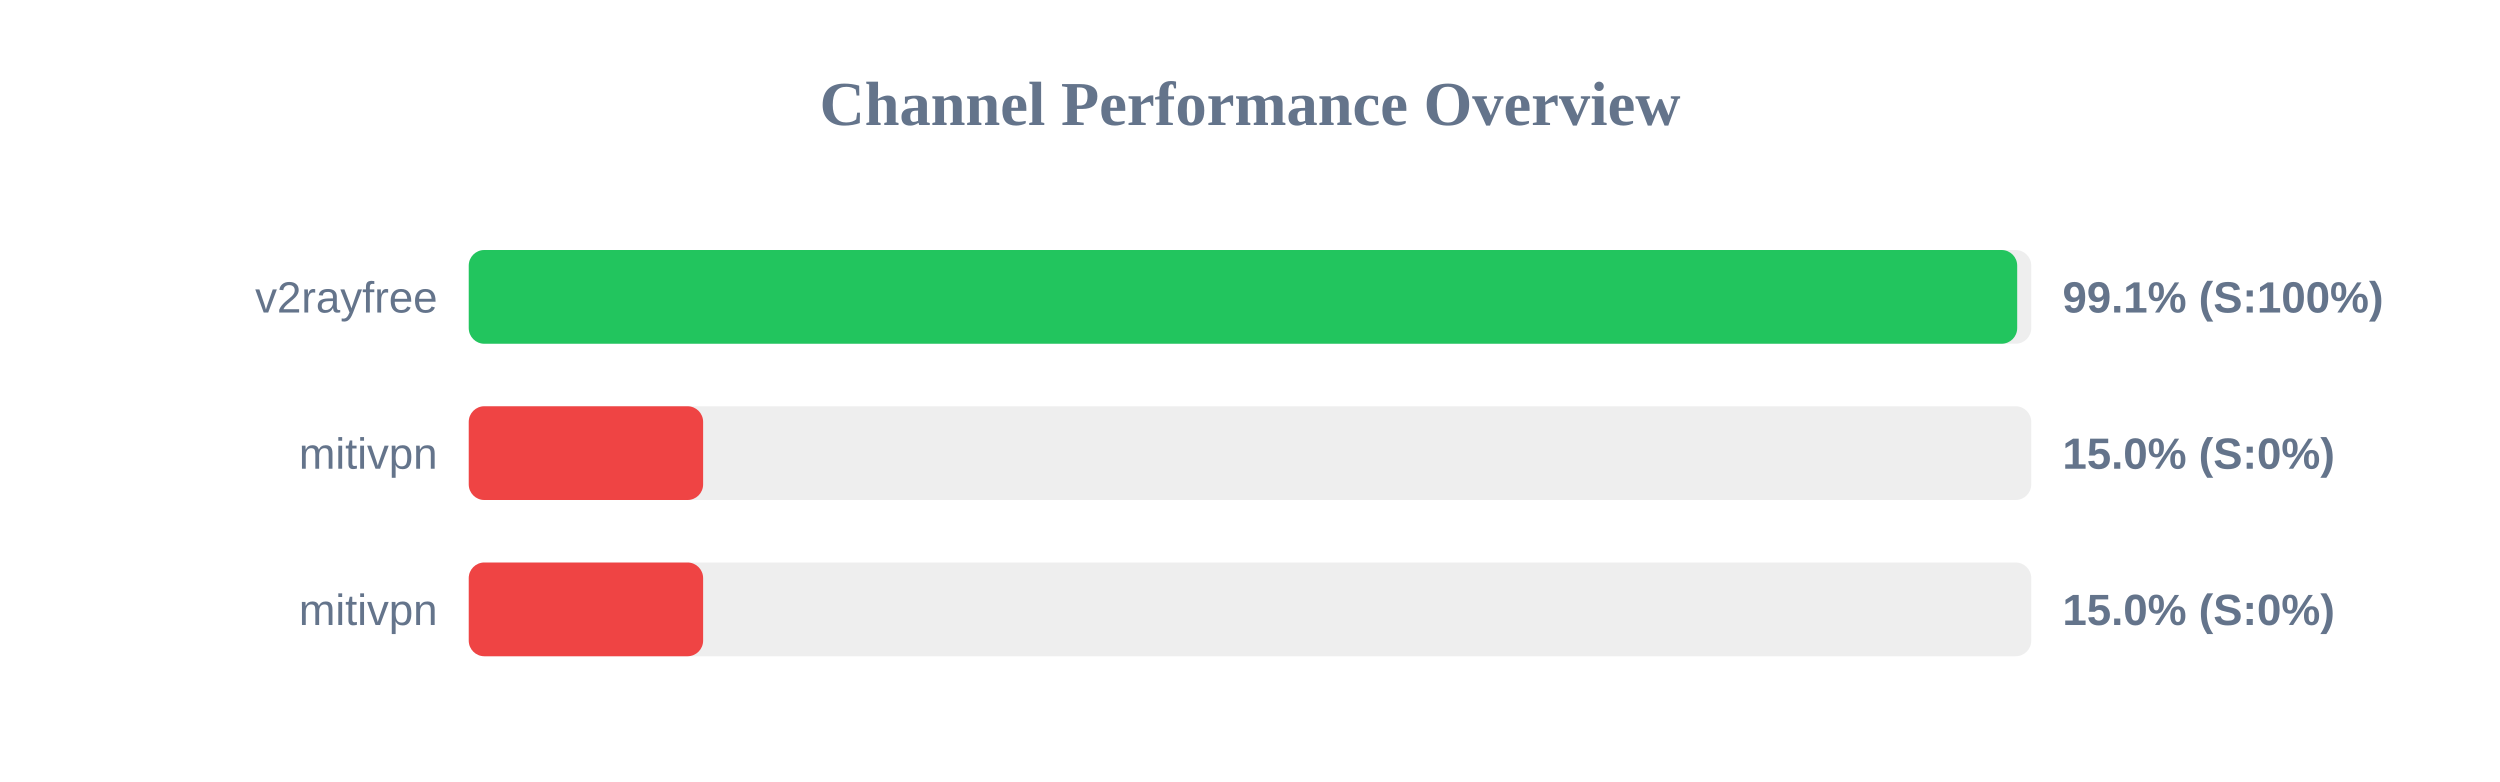
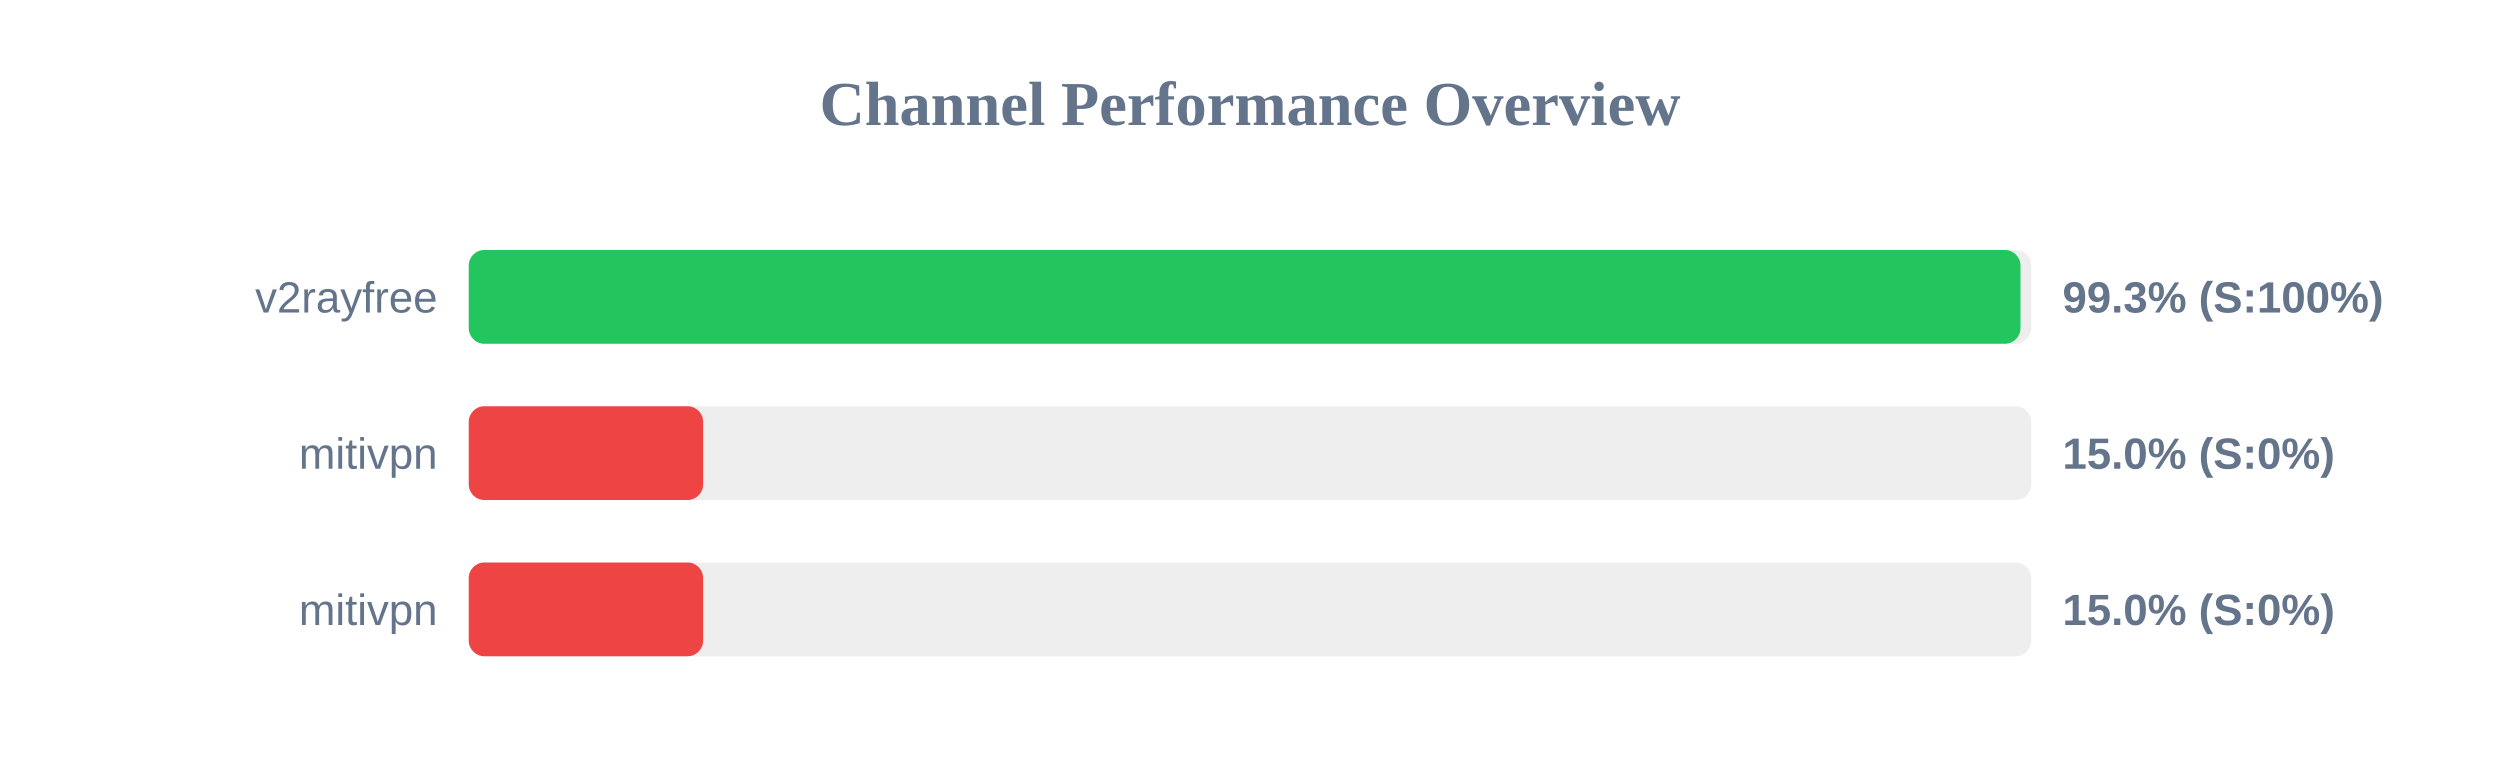
<svg xmlns="http://www.w3.org/2000/svg" width="800" height="250" version="1.1">
  <style>
        .row { font: 14px Arial; fill: #64748b; }
        .score { font: bold 14px Arial; fill: #64748b; }
    </style>
  <text x="400" y="40" text-anchor="middle" font-size="20px" font-weight="bold" fill="#64748b">Channel Performance Overview</text>
  <rect x="150" y="80" width="500" height="30" fill="#eee" rx="5" />
-   <rect x="150" y="80" width="495.5" height="30" fill="#22c55e" rx="5" />
+   <rect x="150" y="80" width="496.55" height="30" fill="#22c55e" rx="5" />
  <text x="140" y="100" text-anchor="end" class="row">v2rayfree</text>
-   <text x="660" y="100" text-anchor="start" class="score">99.1% (S:100%)</text>
+   <text x="660" y="100" text-anchor="start" class="score">99.3% (S:100%)</text>
  <rect x="150" y="130" width="500" height="30" fill="#eee" rx="5" />
  <rect x="150" y="130" width="75.0" height="30" fill="#ef4444" rx="5" />
  <text x="140" y="150" text-anchor="end" class="row">mitivpn</text>
  <text x="660" y="150" text-anchor="start" class="score">15.0% (S:0%)</text>
  <rect x="150" y="180" width="500" height="30" fill="#eee" rx="5" />
  <rect x="150" y="180" width="75.0" height="30" fill="#ef4444" rx="5" />
  <text x="140" y="200" text-anchor="end" class="row">mitivpn</text>
  <text x="660" y="200" text-anchor="start" class="score">15.0% (S:0%)</text>
</svg>
